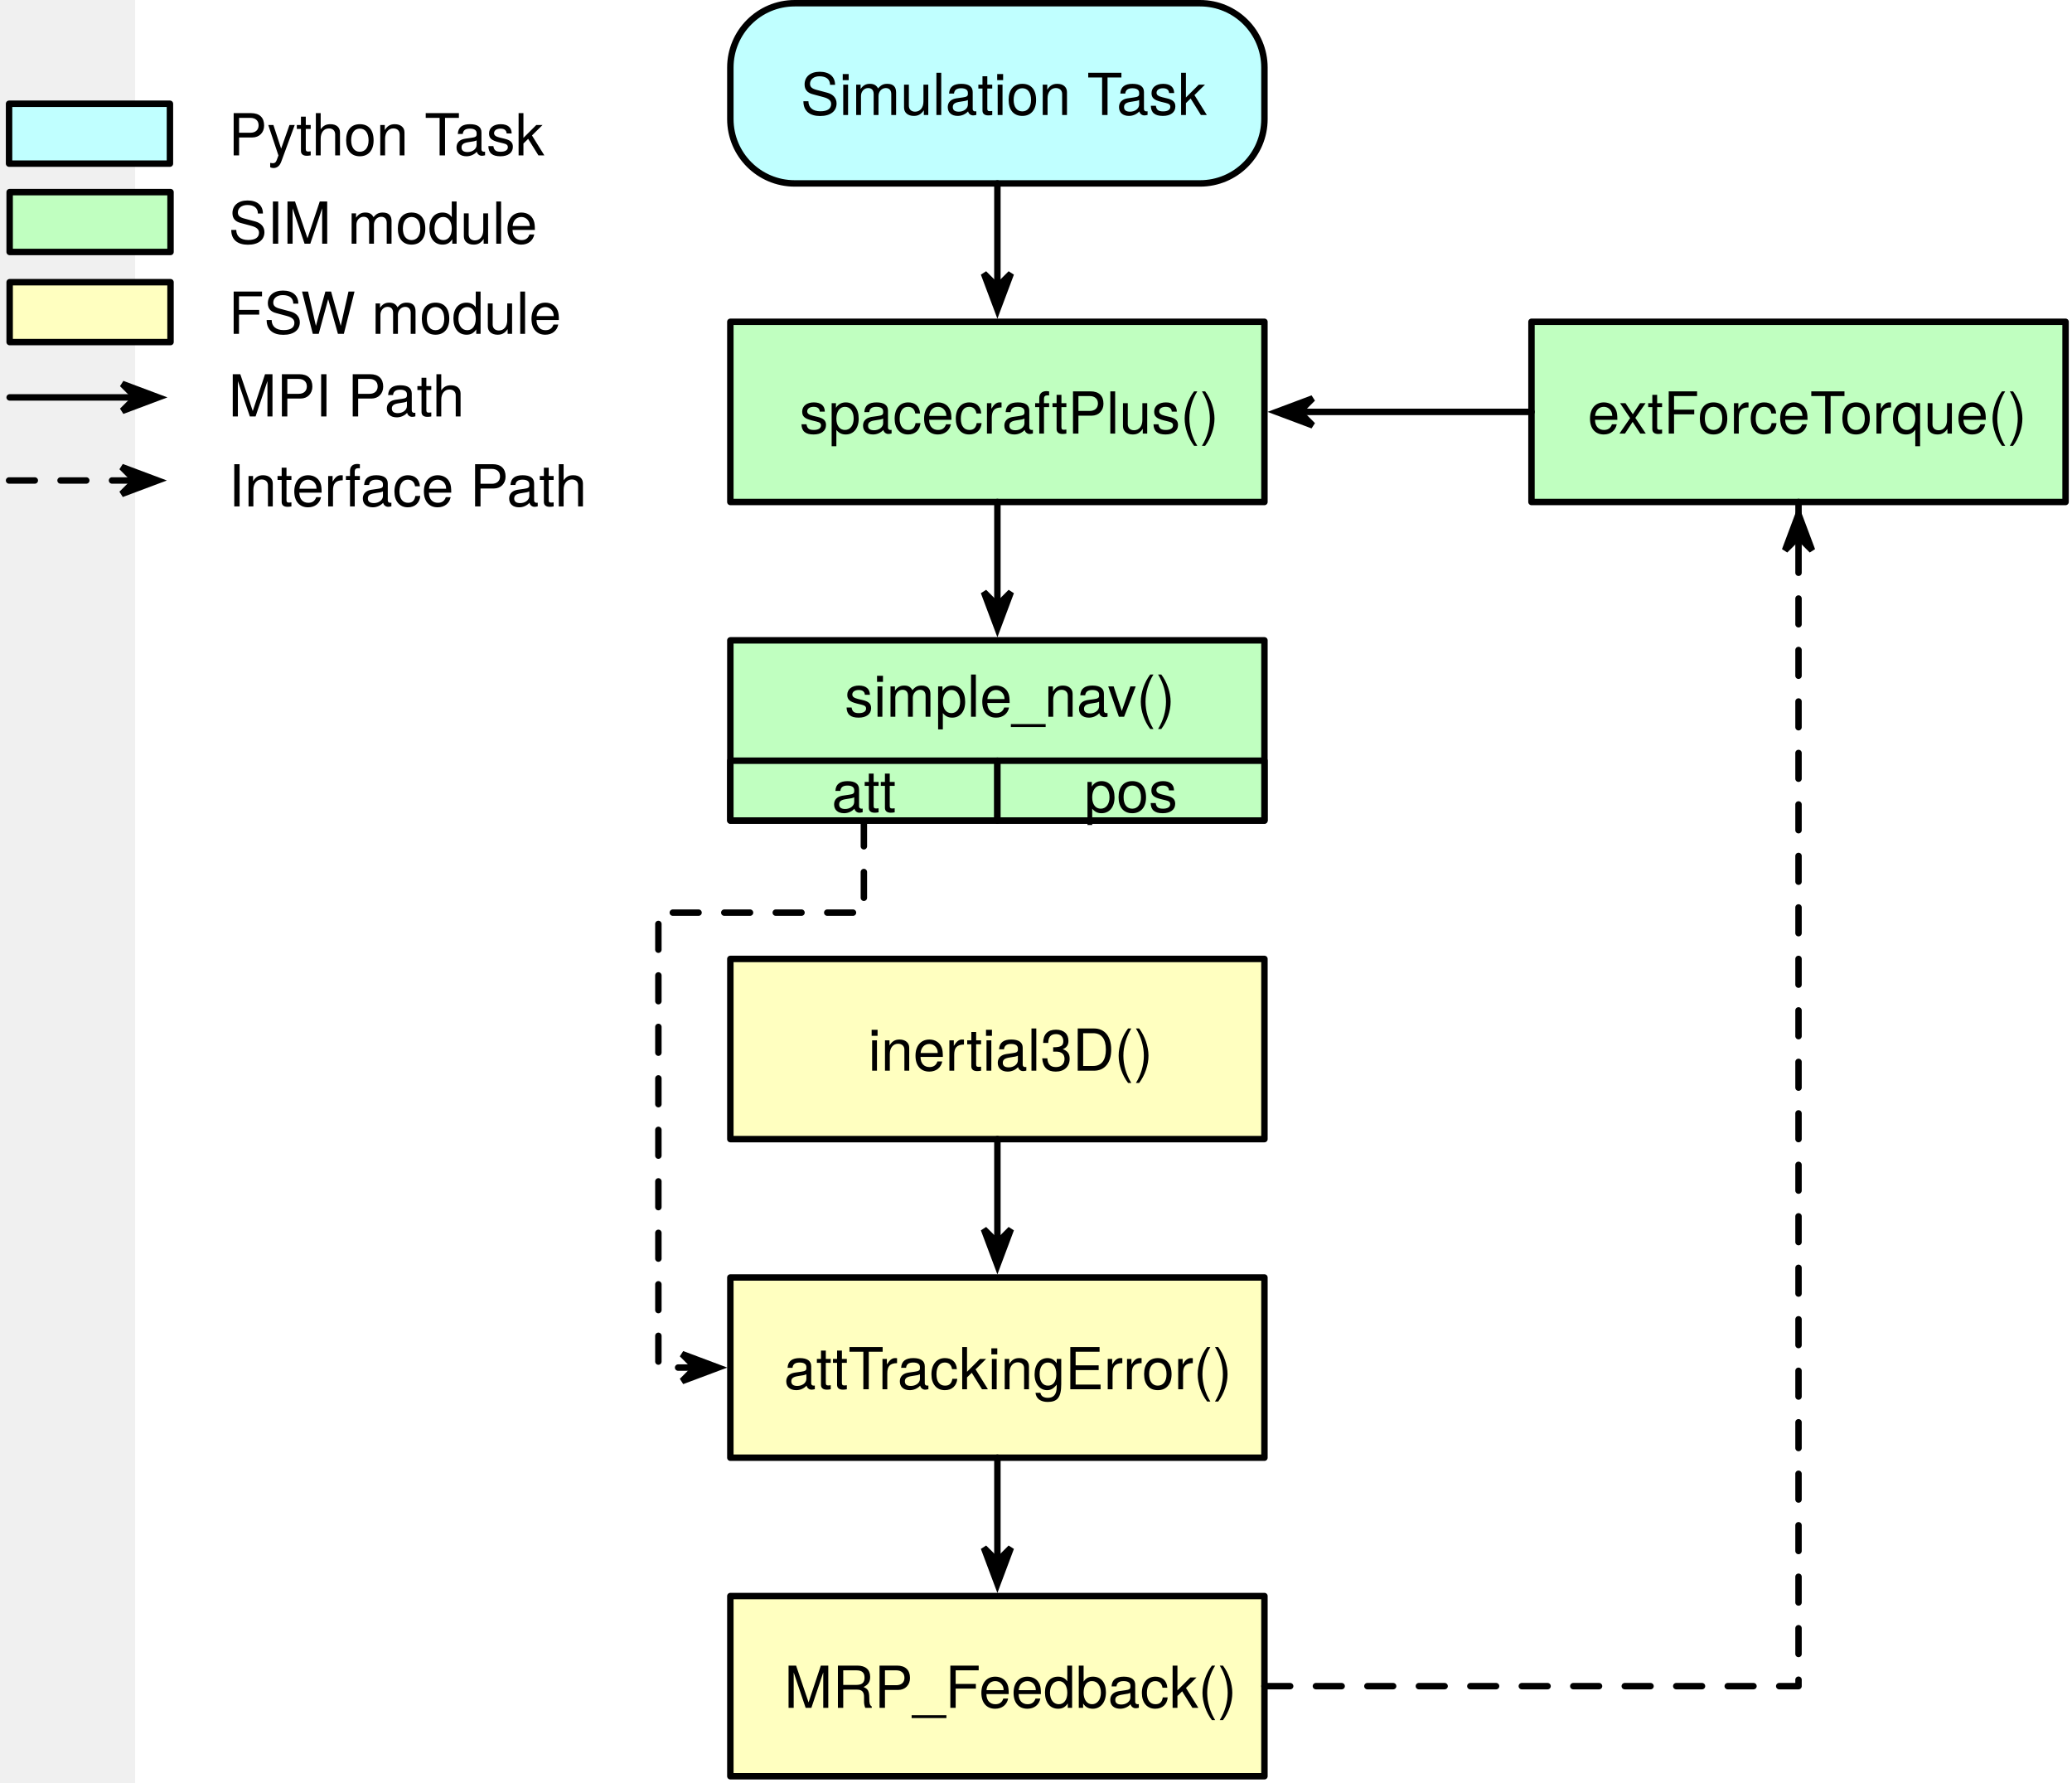
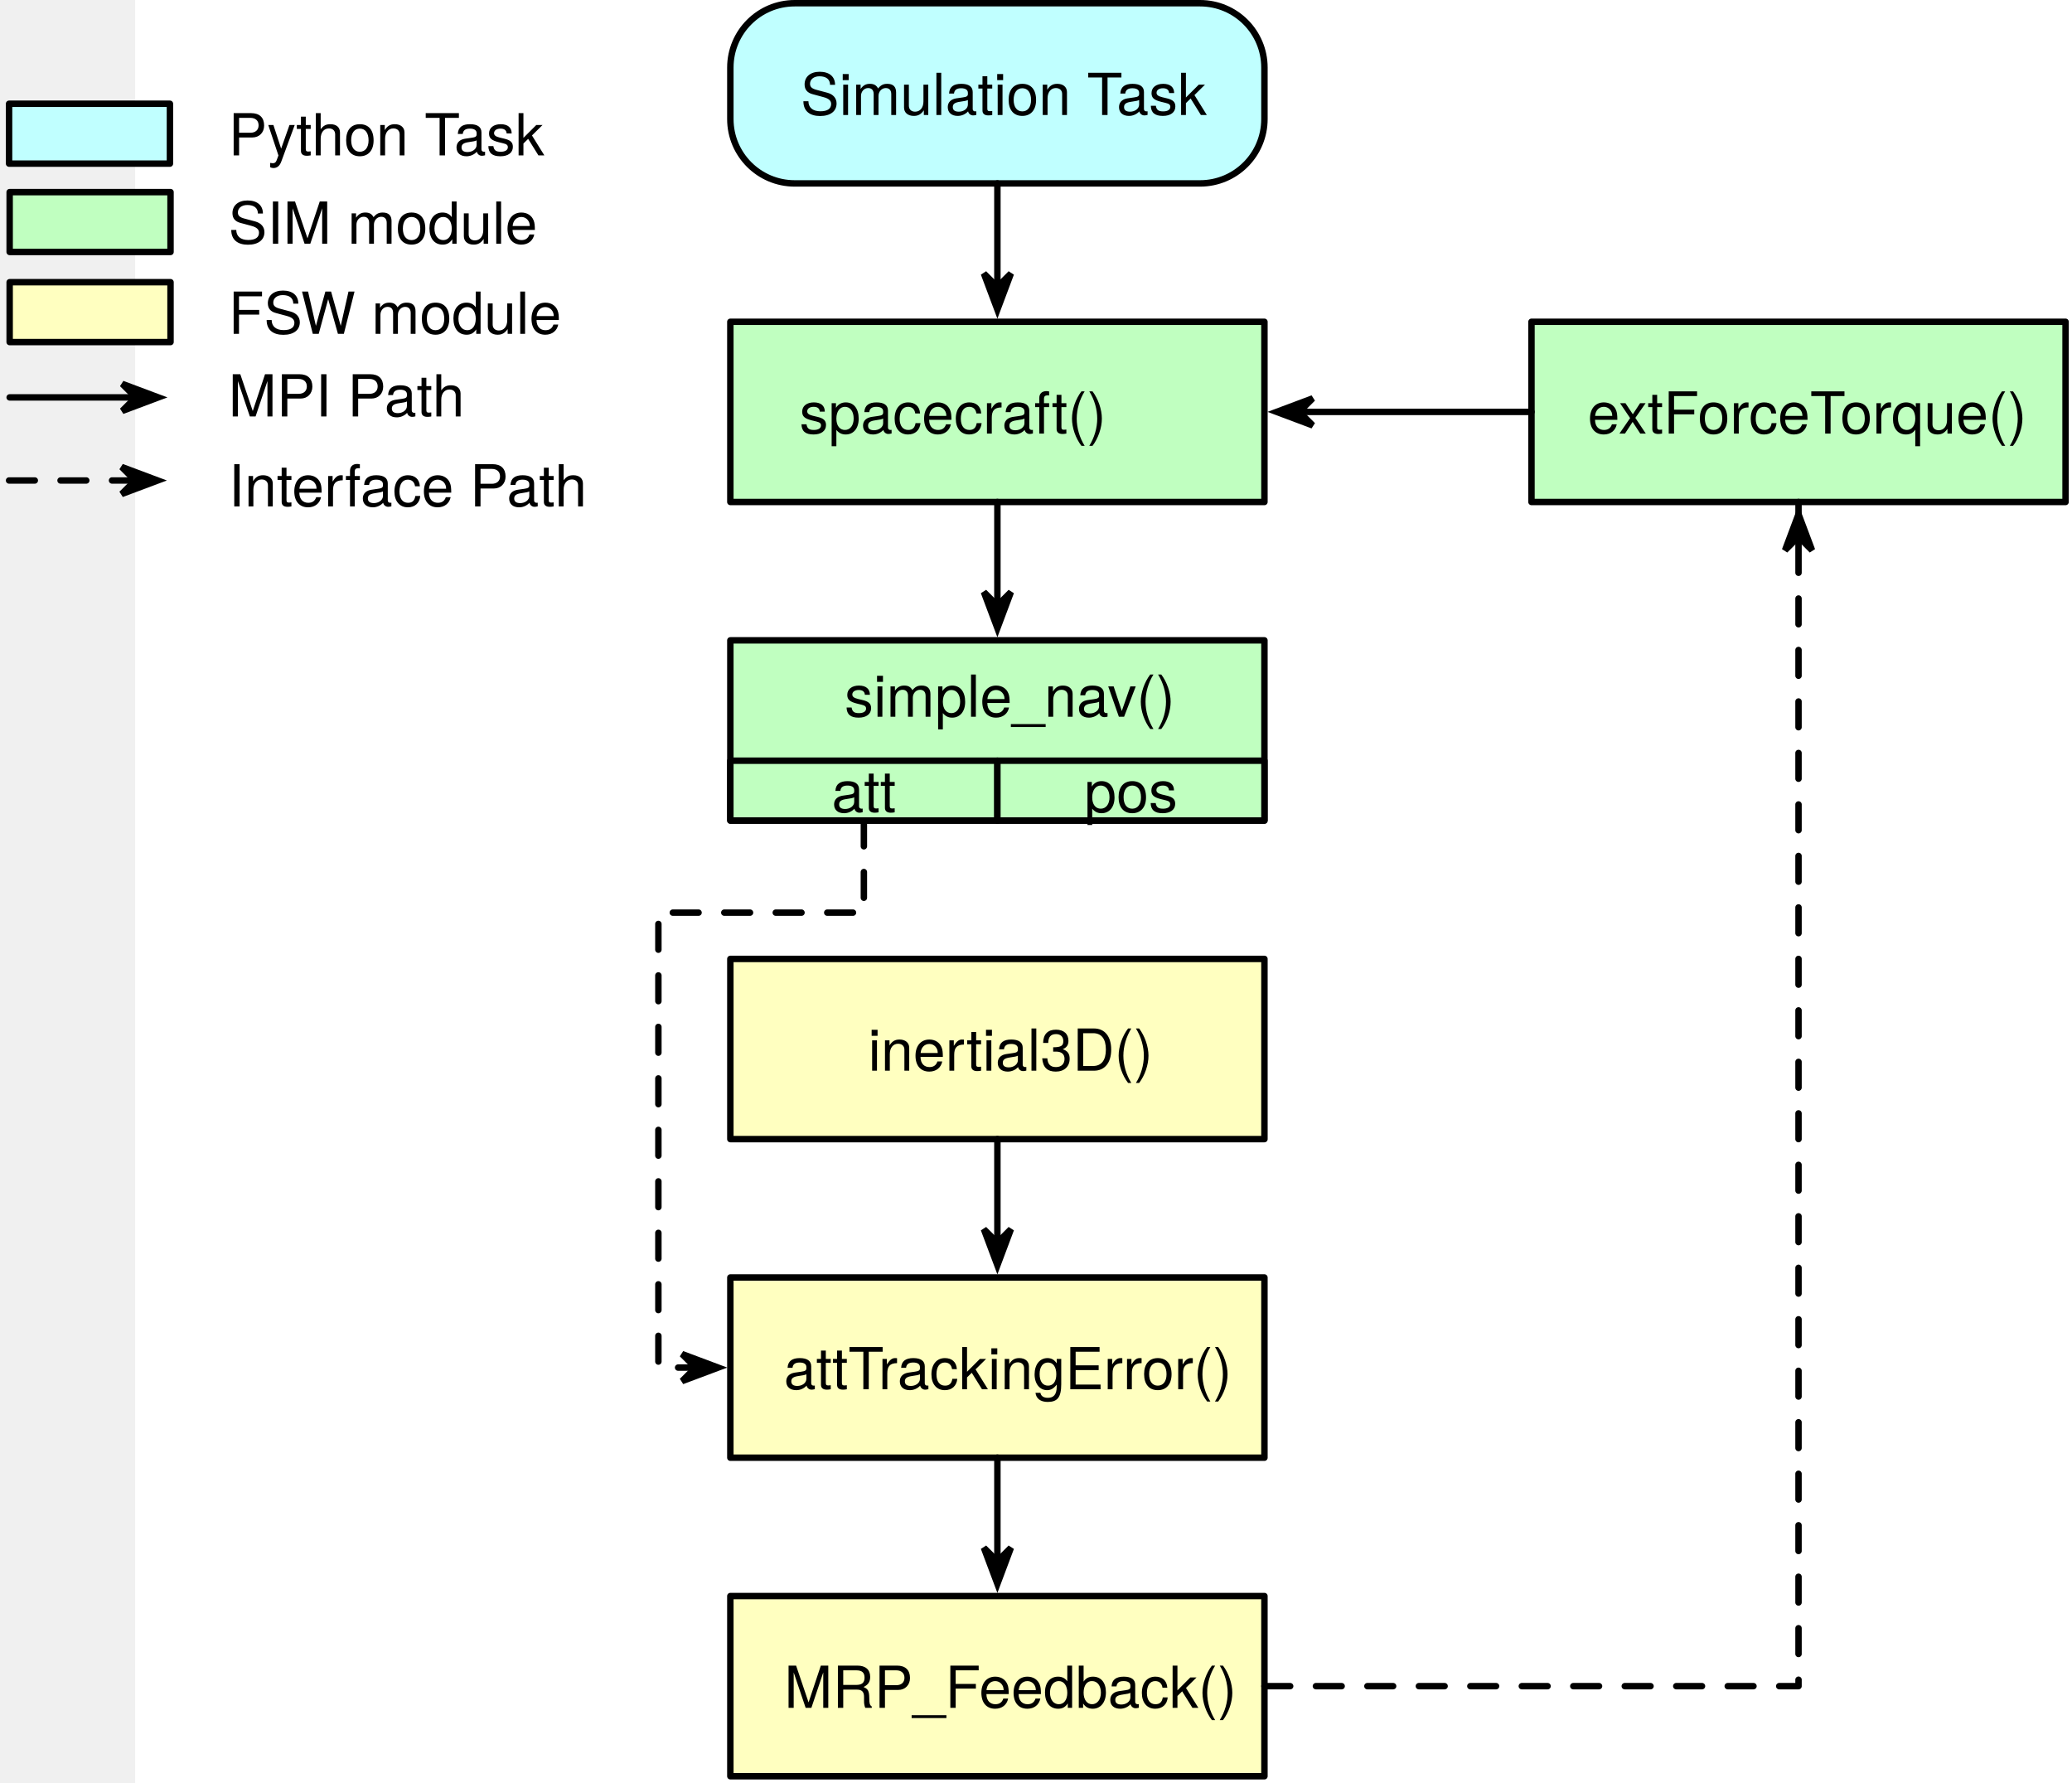
<svg xmlns="http://www.w3.org/2000/svg" version="1.1" viewBox="-21 40 322 277" width="322pt" height="277pt">
  <defs>
    <font-face font-family="Helvetica Neue" font-size="9" panose-1="2 0 4 3 0 0 0 2 0 4" units-per-em="1000" underline-position="-100" underline-thickness="50" slope="0" x-height="530" cap-height="728" ascent="966.995" descent="-212.997" font-weight="300">
      <font-face-src>
        <font-face-name name="HelveticaNeue-Light" />
      </font-face-src>
    </font-face>
    <marker orient="auto" overflow="visible" markerUnits="strokeWidth" id="SharpArrow_Marker" viewBox="-4 -4 9 8" markerWidth="9" markerHeight="8" color="black">
      <g>
        <path d="M 3.5 0 L -2.1 -2.1 L 0 0 L 0 0 L -2.1 2.1 Z" fill="currentColor" stroke="currentColor" stroke-width="1" />
      </g>
    </marker>
  </defs>
  <g stroke="none" stroke-opacity="1" stroke-dasharray="none" fill="none" fill-opacity="1">
    <rect fill="white" width="530" height="620" />
    <g>
      <rect x="92.5" y="90" width="83" height="28" fill="#c0ffc0" />
      <rect x="92.5" y="90" width="83" height="28" stroke="black" stroke-linecap="round" stroke-linejoin="round" stroke-width="1" />
      <text transform="translate(97.5 98.36947)" fill="black">
-         <tspan font-family="Helvetica Neue" font-size="9" font-weight="300" x="5.742" y="9" textLength="61.515">spacecraftPlus()</tspan>
+         <tspan font-family="Helvetica Neue" font-size="9" font-weight="300" x="5.742" y="9" textLength="61.515">spacecraft()</tspan>
      </text>
      <path d="M 102.5 40.5 L 165.5 40.5 C 171.023 40.5 175.5 44.977 175.5 50.5 L 175.5 58.5 C 175.5 64.023 171.023 68.5 165.5 68.5 L 102.5 68.5 C 96.977 68.5 92.5 64.023 92.5 58.5 L 92.5 50.5 C 92.5 44.977 96.977 40.5 102.5 40.5 Z" fill="#c0ffff" />
      <path d="M 102.5 40.5 L 165.5 40.5 C 171.023 40.5 175.5 44.977 175.5 50.5 L 175.5 58.5 C 175.5 64.023 171.023 68.5 165.5 68.5 L 102.5 68.5 C 96.977 68.5 92.5 64.023 92.5 58.5 L 92.5 50.5 C 92.5 44.977 96.977 40.5 102.5 40.5 Z" stroke="black" stroke-linecap="round" stroke-linejoin="round" stroke-width="1" />
      <text transform="translate(97.5 48.86947)" fill="black">
        <tspan font-family="Helvetica Neue" font-size="9" font-weight="300" x="5.913" y="9" textLength="61.173">Simulation Task</tspan>
      </text>
      <line x1="134" y1="68.5" x2="134" y2="84.6" marker-end="url(#SharpArrow_Marker)" stroke="black" stroke-linecap="round" stroke-linejoin="round" stroke-width="1" />
      <line x1="134" y1="118" x2="134" y2="134.1" marker-end="url(#SharpArrow_Marker)" stroke="black" stroke-linecap="round" stroke-linejoin="round" stroke-width="1" />
      <rect x="92.5" y="139.5" width="83" height="28" fill="#c0ffc0" />
      <rect x="92.5" y="139.5" width="83" height="28" stroke="black" stroke-linecap="round" stroke-linejoin="round" stroke-width="1" />
      <text transform="translate(97.5 142.3695)" fill="black">
        <tspan font-family="Helvetica Neue" font-size="9" font-weight="300" x="12.749" y="9" textLength="47.502">simple_nav()</tspan>
      </text>
      <rect x="217" y="90" width="83" height="28" fill="#c0ffc0" />
      <rect x="217" y="90" width="83" height="28" stroke="black" stroke-linecap="round" stroke-linejoin="round" stroke-width="1" />
      <text transform="translate(222 98.36947)" fill="black">
        <tspan font-family="Helvetica Neue" font-size="9" font-weight="300" x="3.736" y="9" textLength="65.529">extForceTorque()</tspan>
      </text>
      <path d="M 217 104 L 209.6 104 L 196.25 104 L 182.9 104 L 180.9 104" marker-end="url(#SharpArrow_Marker)" stroke="black" stroke-linecap="round" stroke-linejoin="round" stroke-width="1" />
      <rect x="92.5" y="189" width="83" height="28" fill="#ffffc0" />
      <rect x="92.5" y="189" width="83" height="28" stroke="black" stroke-linecap="round" stroke-linejoin="round" stroke-width="1" />
      <text transform="translate(97.5 197.3695)" fill="black">
        <tspan font-family="Helvetica Neue" font-size="9" font-weight="300" x="16.412" y="9" textLength="40.176">inertial3D()</tspan>
      </text>
      <rect x="92.5" y="238.5" width="83" height="28" fill="#ffffc0" />
      <rect x="92.5" y="238.5" width="83" height="28" stroke="black" stroke-linecap="round" stroke-linejoin="round" stroke-width="1" />
      <text transform="translate(97.5 246.8695)" fill="black">
        <tspan font-family="Helvetica Neue" font-size="9" font-weight="300" x="3.317" y="9" textLength="66.366">attTrackingError()</tspan>
      </text>
      <path d="M 113.25 167.5 L 113.25 174.9 L 113.25 181.809 L 81.316 181.809 L 81.316 252.5 L 85.1 252.5 L 87.1 252.5" marker-end="url(#SharpArrow_Marker)" stroke="black" stroke-linecap="round" stroke-linejoin="round" stroke-width="1" stroke-dasharray="4,4" />
      <line x1="134" y1="217" x2="134" y2="233.1" marker-end="url(#SharpArrow_Marker)" stroke="black" stroke-linecap="round" stroke-linejoin="round" stroke-width="1" />
      <rect x="92.5" y="288" width="83" height="28" fill="#ffffc0" />
      <rect x="92.5" y="288" width="83" height="28" stroke="black" stroke-linecap="round" stroke-linejoin="round" stroke-width="1" />
      <text transform="translate(97.5 296.3695)" fill="black">
        <tspan font-family="Helvetica Neue" font-size="9" font-weight="300" x="3.376" y="9" textLength="66.249">MRP_Feedback()</tspan>
      </text>
      <line x1="134" y1="266.5" x2="134" y2="282.6" marker-end="url(#SharpArrow_Marker)" stroke="black" stroke-linecap="round" stroke-linejoin="round" stroke-width="1" />
      <path d="M 175.5 302 L 182.9 302 L 258.5 302 L 258.5 118 L 258.5 125.4 L 258.5 123.4" marker-end="url(#SharpArrow_Marker)" stroke="black" stroke-linecap="round" stroke-linejoin="round" stroke-width="1" stroke-dasharray="4,4" />
      <rect x="92.5" y="158.2" width="41.5" height="9.3" fill="#c0ffc0" />
      <rect x="92.5" y="158.2" width="41.5" height="9.3" stroke="black" stroke-linecap="round" stroke-linejoin="round" stroke-width="1" />
      <text transform="translate(97.5 157.2195)" fill="black">
        <tspan font-family="Helvetica Neue" font-size="9" font-weight="300" x="10.751" y="9" textLength="9.999">att</tspan>
      </text>
      <rect x="134" y="158.2" width="41.5" height="9.3" fill="#c0ffc0" />
      <rect x="134" y="158.2" width="41.5" height="9.3" stroke="black" stroke-linecap="round" stroke-linejoin="round" stroke-width="1" />
      <text transform="translate(139 157.2195)" fill="black">
        <tspan font-family="Helvetica Neue" font-size="9" font-weight="300" x="8.501" y="9" textLength="14.499">pos</tspan>
      </text>
      <rect x="-19.5" y="69.85" width="25" height="9.3" fill="#c0ffc0" />
      <rect x="-19.5" y="69.85" width="25" height="9.3" stroke="black" stroke-linecap="round" stroke-linejoin="round" stroke-width="1" />
      <text transform="translate(14.5 68.86947)" fill="black">
        <tspan font-family="Helvetica Neue" font-size="9" font-weight="300" x="0" y="9" textLength="46.395">SIM module</tspan>
      </text>
      <rect x="-19.5" y="83.85" width="25" height="9.3" fill="#ffffc0" />
      <rect x="-19.5" y="83.85" width="25" height="9.3" stroke="black" stroke-linecap="round" stroke-linejoin="round" stroke-width="1" />
      <text transform="translate(14.5 82.86947)" fill="black">
        <tspan font-family="Helvetica Neue" font-size="9" font-weight="300" x="0" y="9" textLength="50.004">FSW module</tspan>
      </text>
      <line x1="-19.5" y1="101.75" x2=".1" y2="101.75" marker-end="url(#SharpArrow_Marker)" stroke="black" stroke-linecap="round" stroke-linejoin="round" stroke-width="1" />
      <line x1="-19.591" y1="114.659" x2=".009" y2="114.659" marker-end="url(#SharpArrow_Marker)" stroke="black" stroke-linecap="round" stroke-linejoin="round" stroke-width="1" stroke-dasharray="4,4" />
      <text transform="translate(14.5 95.71038)" fill="black">
        <tspan font-family="Helvetica Neue" font-size="9" font-weight="300" x="0" y="9" textLength="35.397">MPI Path</tspan>
      </text>
      <rect x="-19.591" y="56.123" width="25" height="9.3" fill="#c0ffff" />
      <rect x="-19.591" y="56.123" width="25" height="9.3" stroke="black" stroke-linecap="round" stroke-linejoin="round" stroke-width="1" />
      <text transform="translate(14.5 55.1422)" fill="black">
        <tspan font-family="Helvetica Neue" font-size="9" font-weight="300" x="0" y="9" textLength="48.177">Python Task</tspan>
      </text>
      <text transform="translate(14.5 109.6877)" fill="black">
        <tspan font-family="Helvetica Neue" font-size="9" font-weight="300" x="0" y="9" textLength="53.685">Interface Path</tspan>
      </text>
    </g>
  </g>
</svg>
